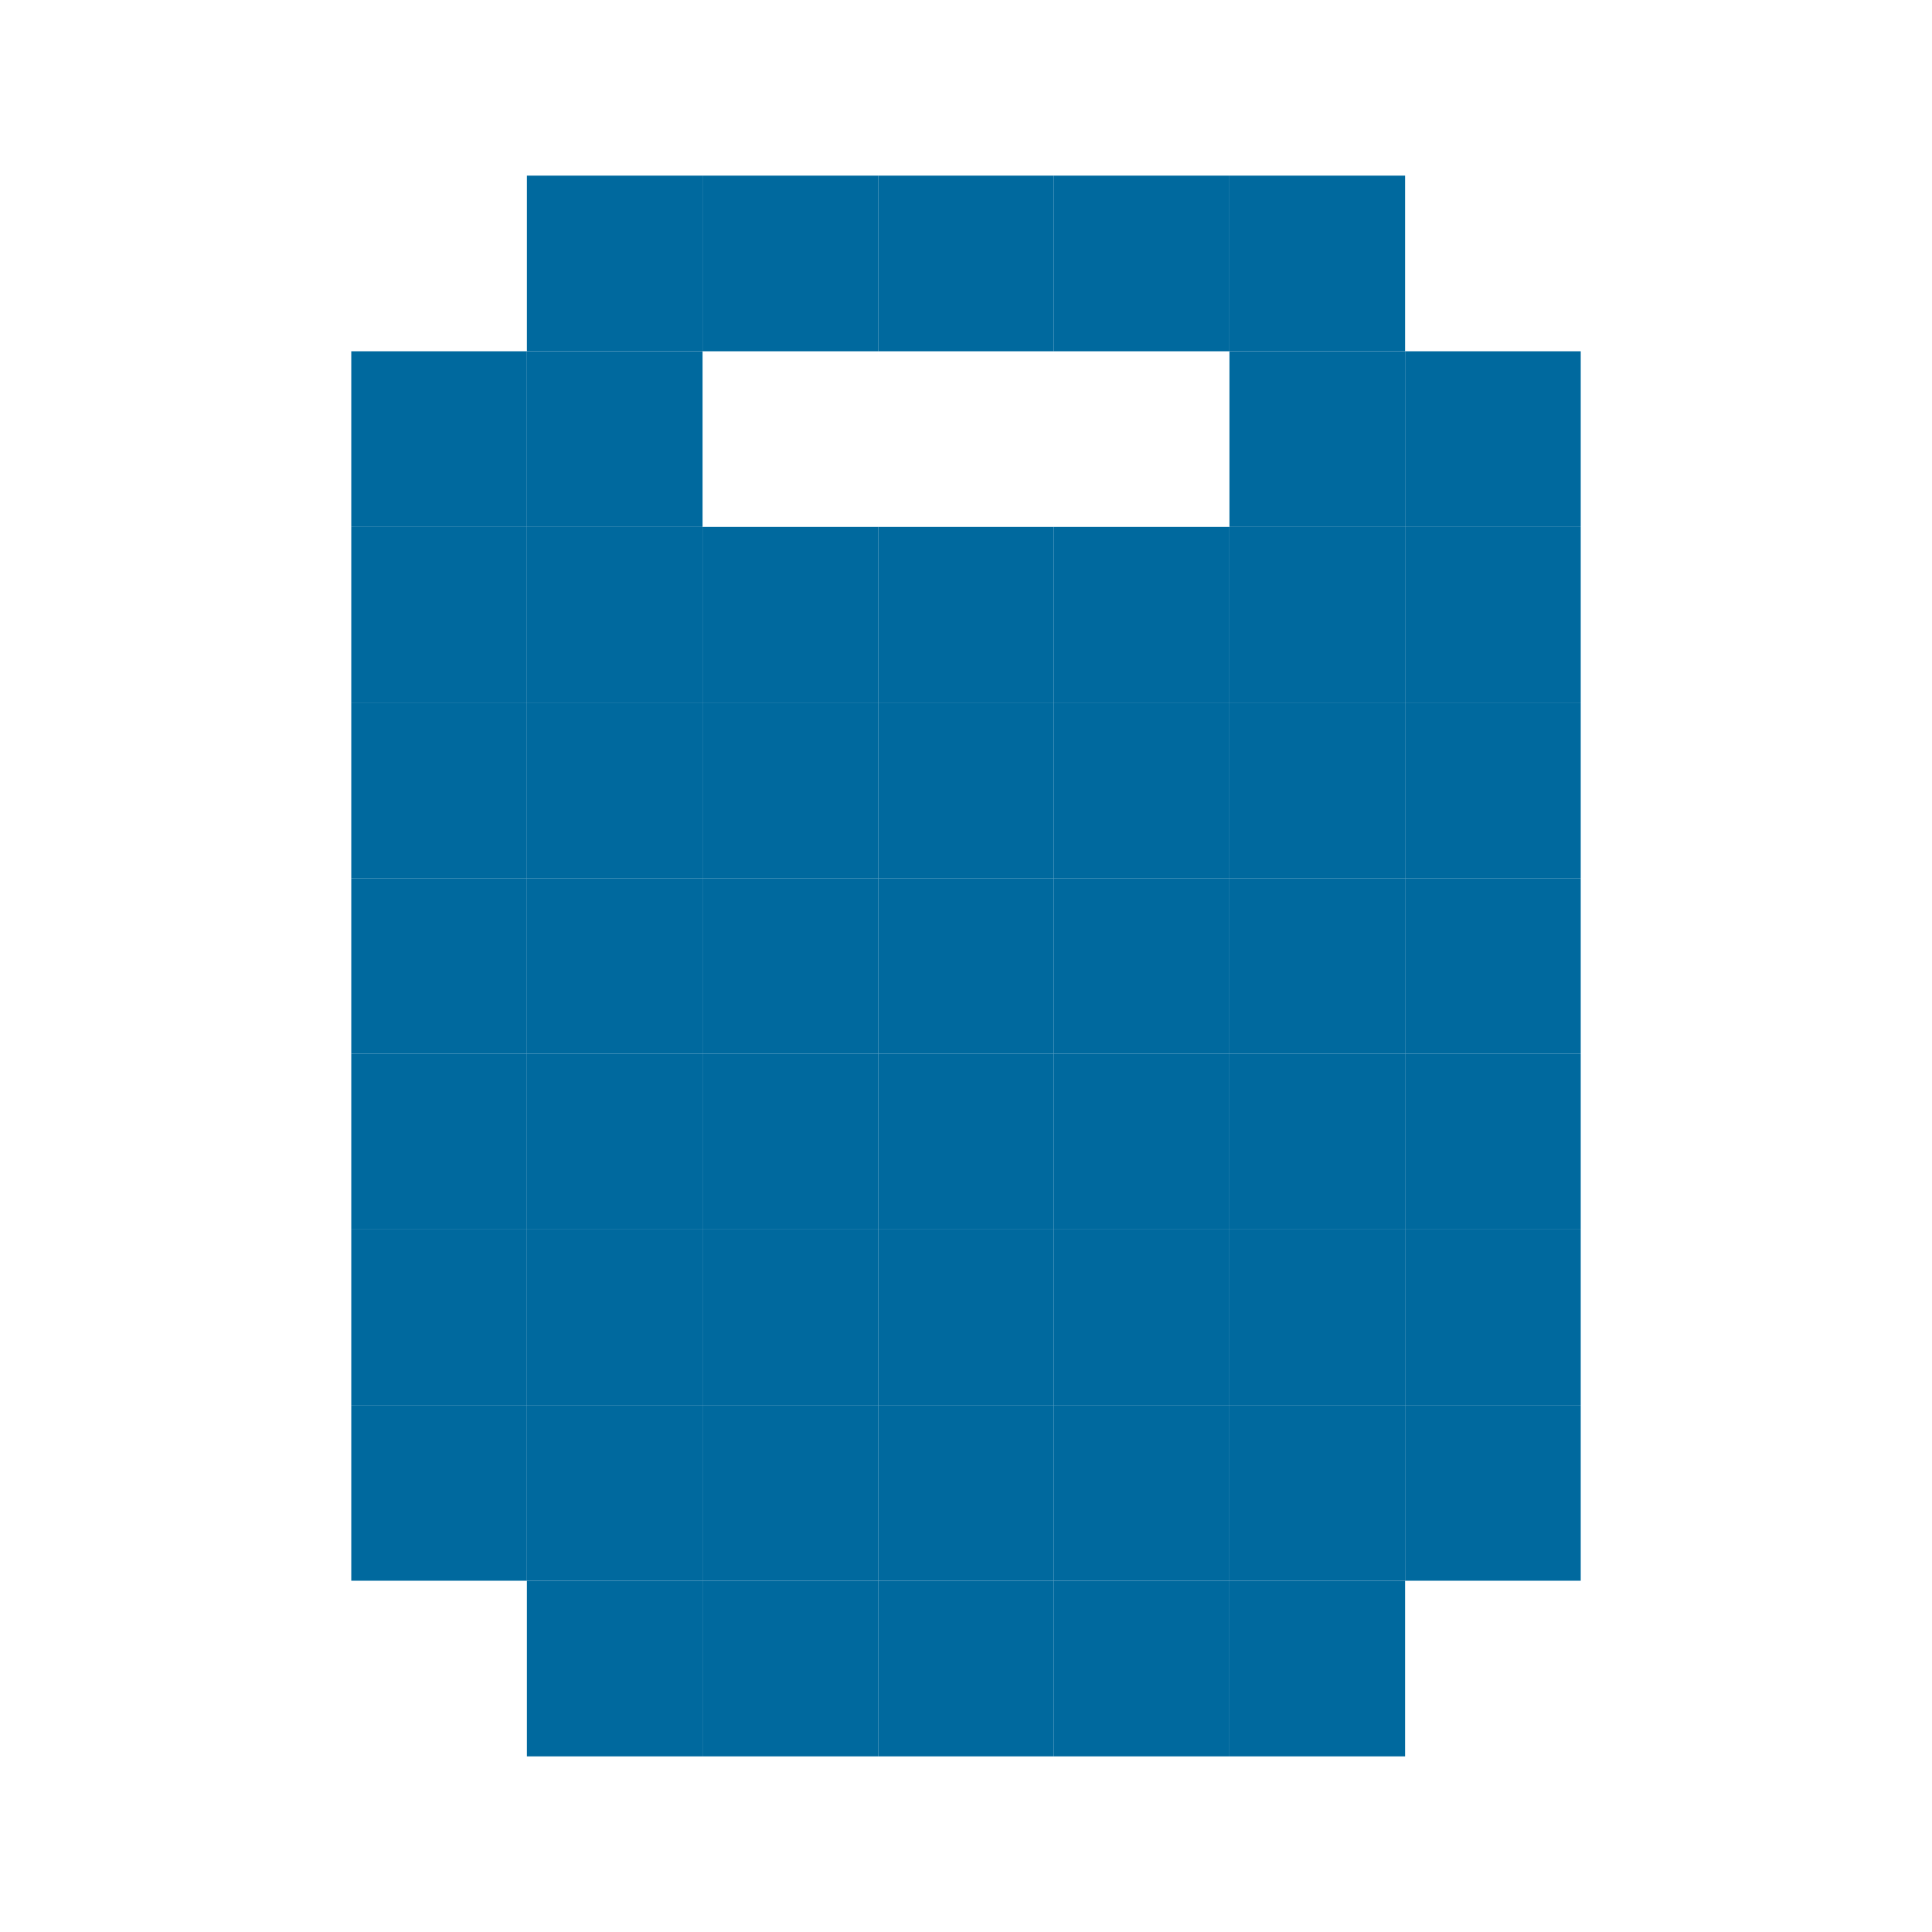
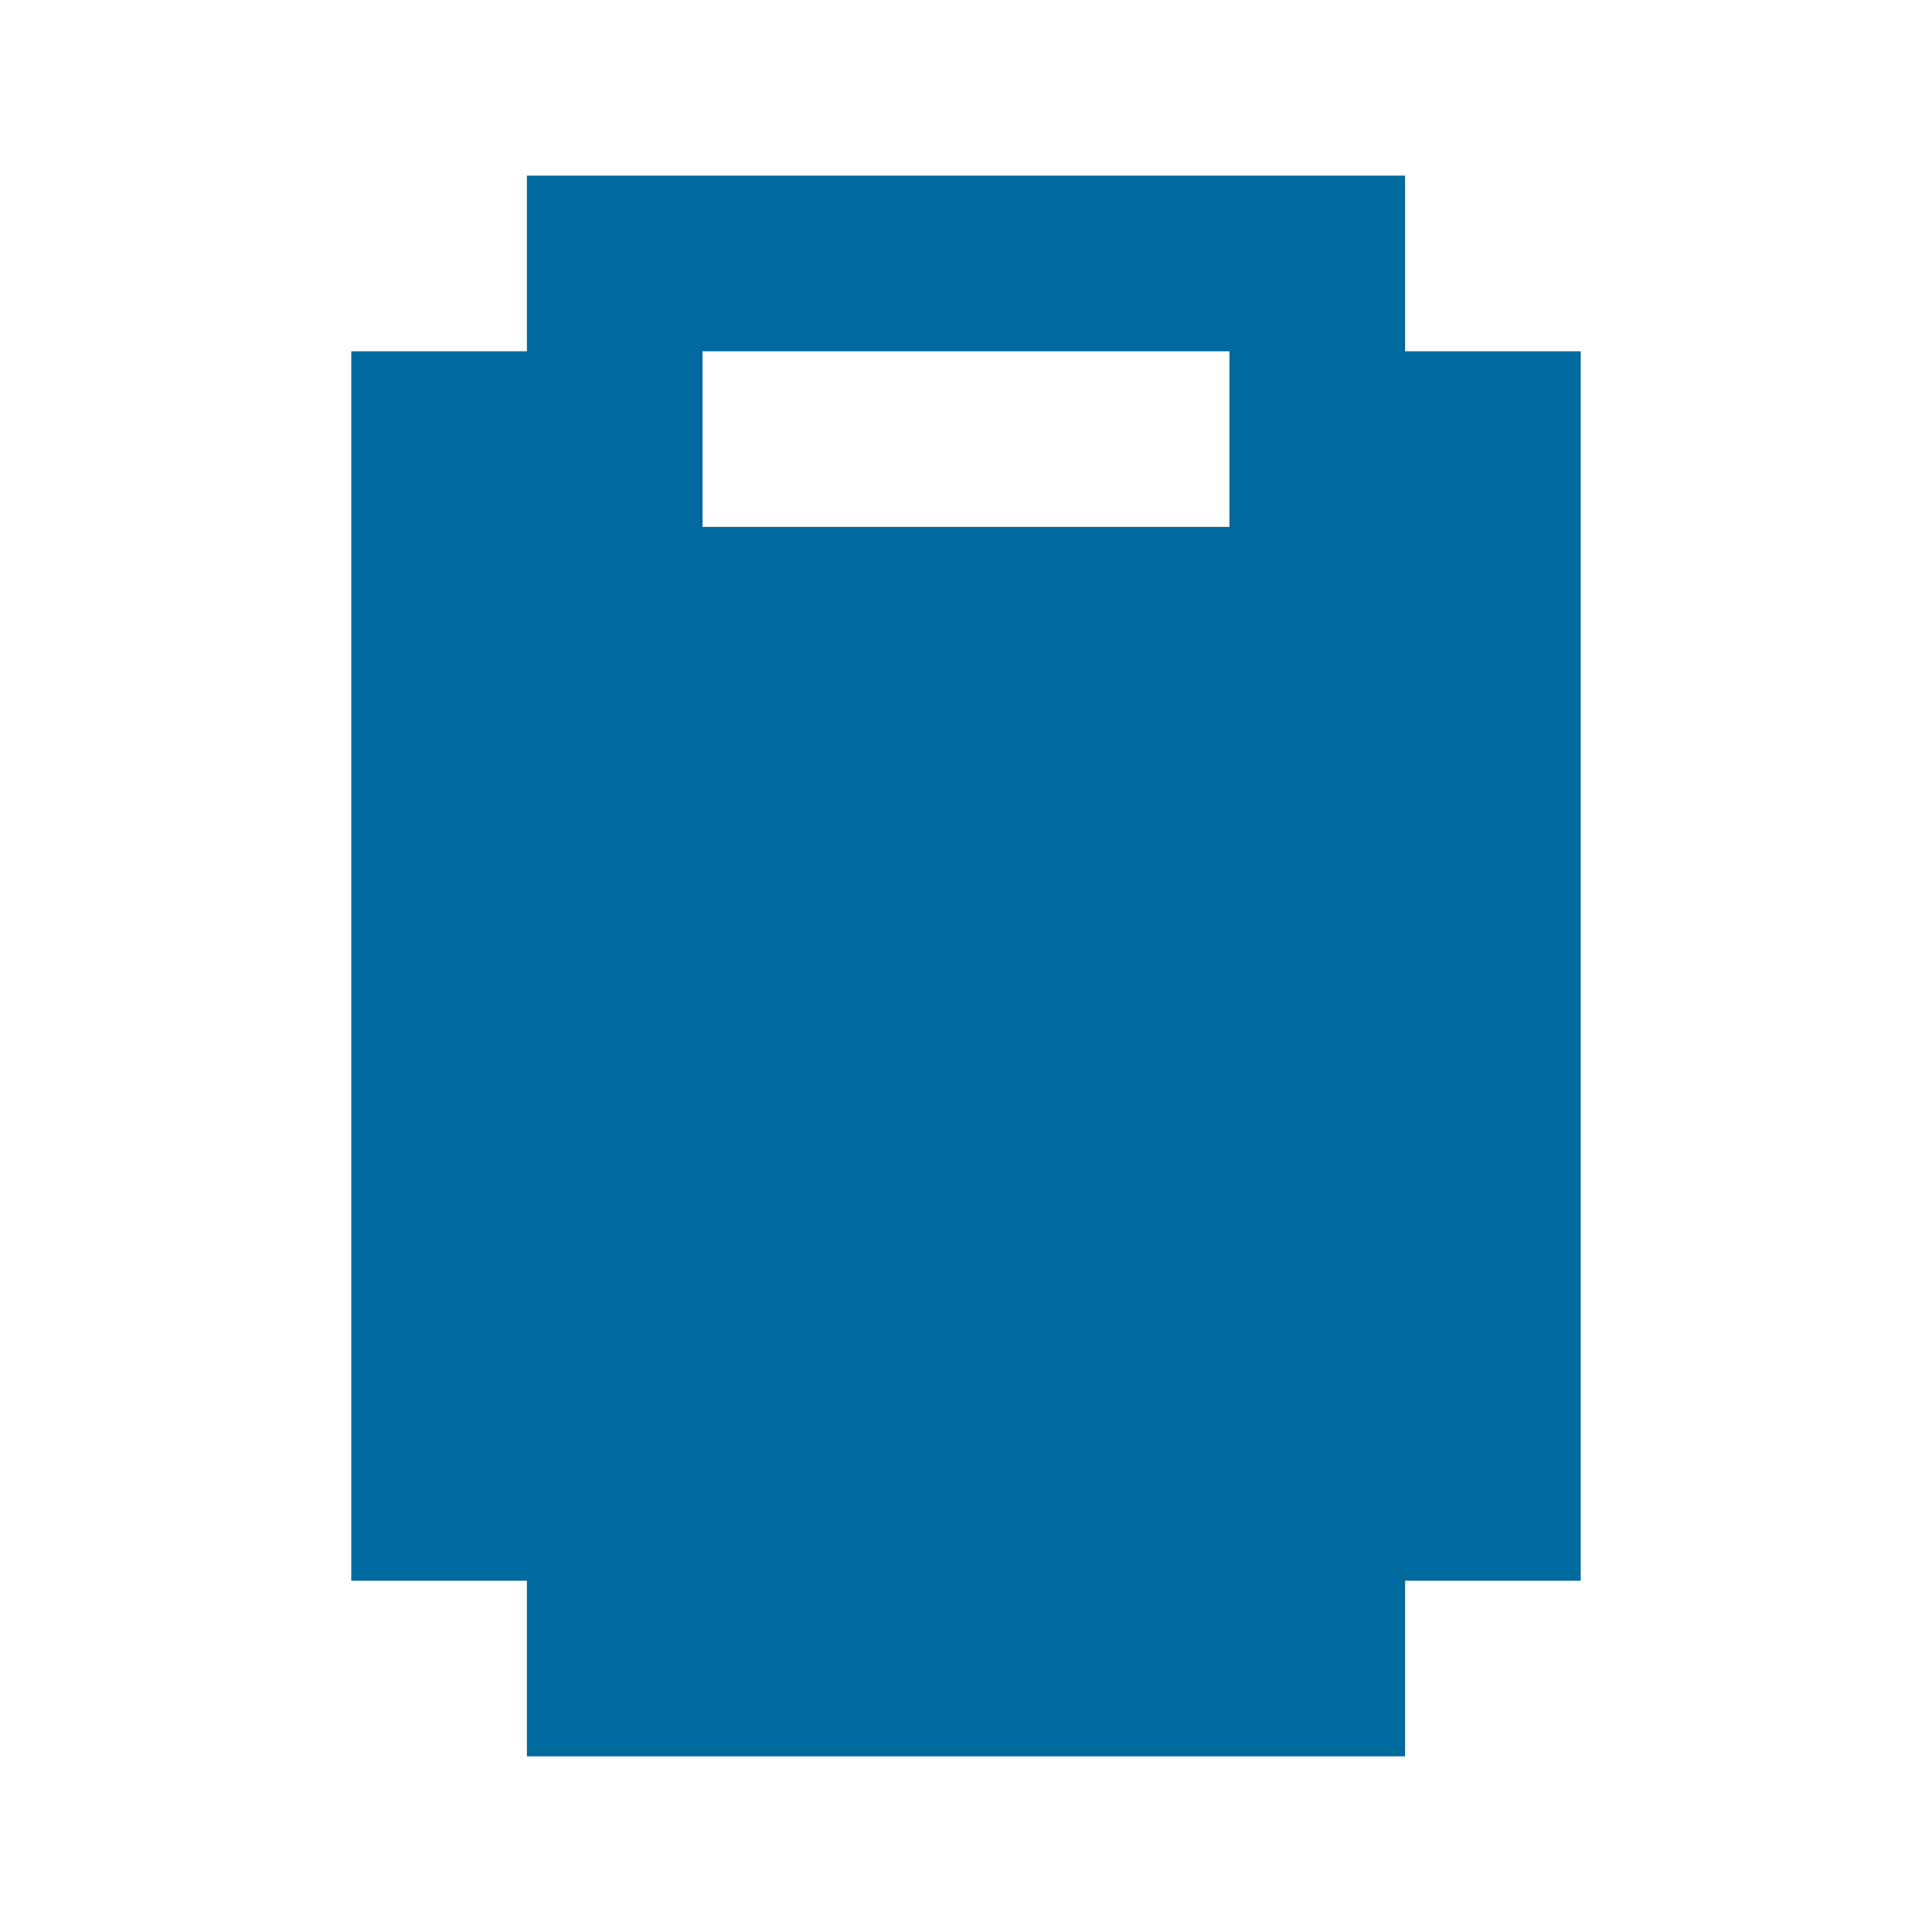
<svg xmlns="http://www.w3.org/2000/svg" width="22" height="22" viewBox="0 0 22 22" fill="none">
-   <rect width="2" height="2" transform="matrix(2.3597e-08 1 1 -2.3597e-08 14 2)" fill="#00699E" />
-   <rect width="2" height="2" transform="matrix(2.3597e-08 1 1 -2.3597e-08 14 18)" fill="#00699E" />
-   <rect x="6" y="4" width="2" height="2" transform="rotate(-90 6 4)" fill="#00699E" />
-   <rect x="6" y="20" width="2" height="2" transform="rotate(-90 6 20)" fill="#00699E" />
-   <rect x="4" y="6" width="2" height="2" transform="rotate(-90 4 6)" fill="#00699E" />
-   <rect x="16" y="6" width="2" height="2" transform="rotate(-90 16 6)" fill="#00699E" />
-   <rect x="8" y="8" width="2" height="2" transform="rotate(-90 8 8)" fill="#00699E" />
-   <rect x="8" y="10" width="2" height="2" transform="rotate(-90 8 10)" fill="#00699E" />
-   <rect x="8" y="12" width="2" height="2" transform="rotate(-90 8 12)" fill="#00699E" />
-   <rect x="8" y="14" width="2" height="2" transform="rotate(-90 8 14)" fill="#00699E" />
-   <rect x="8" y="16" width="2" height="2" transform="rotate(-90 8 16)" fill="#00699E" />
-   <rect x="8" y="18" width="2" height="2" transform="rotate(-90 8 18)" fill="#00699E" />
-   <rect x="6" y="6" width="2" height="2" transform="rotate(-90 6 6)" fill="#00699E" />
-   <rect x="6" y="8" width="2" height="2" transform="rotate(-90 6 8)" fill="#00699E" />
-   <rect x="6" y="10" width="2" height="2" transform="rotate(-90 6 10)" fill="#00699E" />
-   <rect x="6" y="12" width="2" height="2" transform="rotate(-90 6 12)" fill="#00699E" />
-   <rect x="6" y="14" width="2" height="2" transform="rotate(-90 6 14)" fill="#00699E" />
-   <rect x="6" y="16" width="2" height="2" transform="rotate(-90 6 16)" fill="#00699E" />
-   <rect x="6" y="18" width="2" height="2" transform="rotate(-90 6 18)" fill="#00699E" />
-   <rect x="10" y="8" width="2" height="2" transform="rotate(-90 10 8)" fill="#00699E" />
-   <rect x="10" y="10" width="2" height="2" transform="rotate(-90 10 10)" fill="#00699E" />
-   <rect x="10" y="12" width="2" height="2" transform="rotate(-90 10 12)" fill="#00699E" />
-   <rect x="10" y="14" width="2" height="2" transform="rotate(-90 10 14)" fill="#00699E" />
-   <rect x="10" y="16" width="2" height="2" transform="rotate(-90 10 16)" fill="#00699E" />
-   <rect x="10" y="18" width="2" height="2" transform="rotate(-90 10 18)" fill="#00699E" />
-   <rect x="12" y="8" width="2" height="2" transform="rotate(-90 12 8)" fill="#00699E" />
-   <rect x="12" y="10" width="2" height="2" transform="rotate(-90 12 10)" fill="#00699E" />
-   <rect x="12" y="12" width="2" height="2" transform="rotate(-90 12 12)" fill="#00699E" />
-   <rect x="12" y="14" width="2" height="2" transform="rotate(-90 12 14)" fill="#00699E" />
-   <rect x="12" y="16" width="2" height="2" transform="rotate(-90 12 16)" fill="#00699E" />
-   <rect x="12" y="18" width="2" height="2" transform="rotate(-90 12 18)" fill="#00699E" />
-   <rect x="14" y="6" width="2" height="2" transform="rotate(-90 14 6)" fill="#00699E" />
-   <rect x="14" y="8" width="2" height="2" transform="rotate(-90 14 8)" fill="#00699E" />
-   <rect x="14" y="10" width="2" height="2" transform="rotate(-90 14 10)" fill="#00699E" />
-   <rect x="14" y="12" width="2" height="2" transform="rotate(-90 14 12)" fill="#00699E" />
-   <rect x="14" y="14" width="2" height="2" transform="rotate(-90 14 14)" fill="#00699E" />
-   <rect x="14" y="16" width="2" height="2" transform="rotate(-90 14 16)" fill="#00699E" />
-   <rect x="14" y="18" width="2" height="2" transform="rotate(-90 14 18)" fill="#00699E" />
-   <rect x="4" y="8" width="2" height="2" transform="rotate(-90 4 8)" fill="#00699E" />
-   <rect x="16" y="8" width="2" height="2" transform="rotate(-90 16 8)" fill="#00699E" />
-   <rect x="4" y="10" width="2" height="2" transform="rotate(-90 4 10)" fill="#00699E" />
-   <rect x="16" y="10" width="2" height="2" transform="rotate(-90 16 10)" fill="#00699E" />
-   <rect x="4" y="12" width="2" height="2" transform="rotate(-90 4 12)" fill="#00699E" />
-   <rect x="16" y="12" width="2" height="2" transform="rotate(-90 16 12)" fill="#00699E" />
-   <rect x="4" y="14" width="2" height="2" transform="rotate(-90 4 14)" fill="#00699E" />
-   <rect x="16" y="14" width="2" height="2" transform="rotate(-90 16 14)" fill="#00699E" />
-   <rect x="4" y="16" width="2" height="2" transform="rotate(-90 4 16)" fill="#00699E" />
-   <rect x="16" y="16" width="2" height="2" transform="rotate(-90 16 16)" fill="#00699E" />
-   <rect x="4" y="18" width="2" height="2" transform="rotate(-90 4 18)" fill="#00699E" />
-   <rect x="16" y="18" width="2" height="2" transform="rotate(-90 16 18)" fill="#00699E" />
-   <rect x="8" y="4" width="2" height="2" transform="rotate(-90 8 4)" fill="#00699E" />
-   <rect x="8" y="20" width="2" height="2" transform="rotate(-90 8 20)" fill="#00699E" />
-   <rect x="10" y="4" width="2" height="2" transform="rotate(-90 10 4)" fill="#00699E" />
-   <rect x="10" y="20" width="2" height="2" transform="rotate(-90 10 20)" fill="#00699E" />
-   <rect x="12" y="4" width="2" height="2" transform="rotate(-90 12 4)" fill="#00699E" />
-   <rect x="12" y="20" width="2" height="2" transform="rotate(-90 12 20)" fill="#00699E" />
+   <path d="M16 4H18V18H16V20H6V18H4V4H6V2H16V4ZM8 6H14V4H8V6Z" fill="#00699E" />
</svg>
